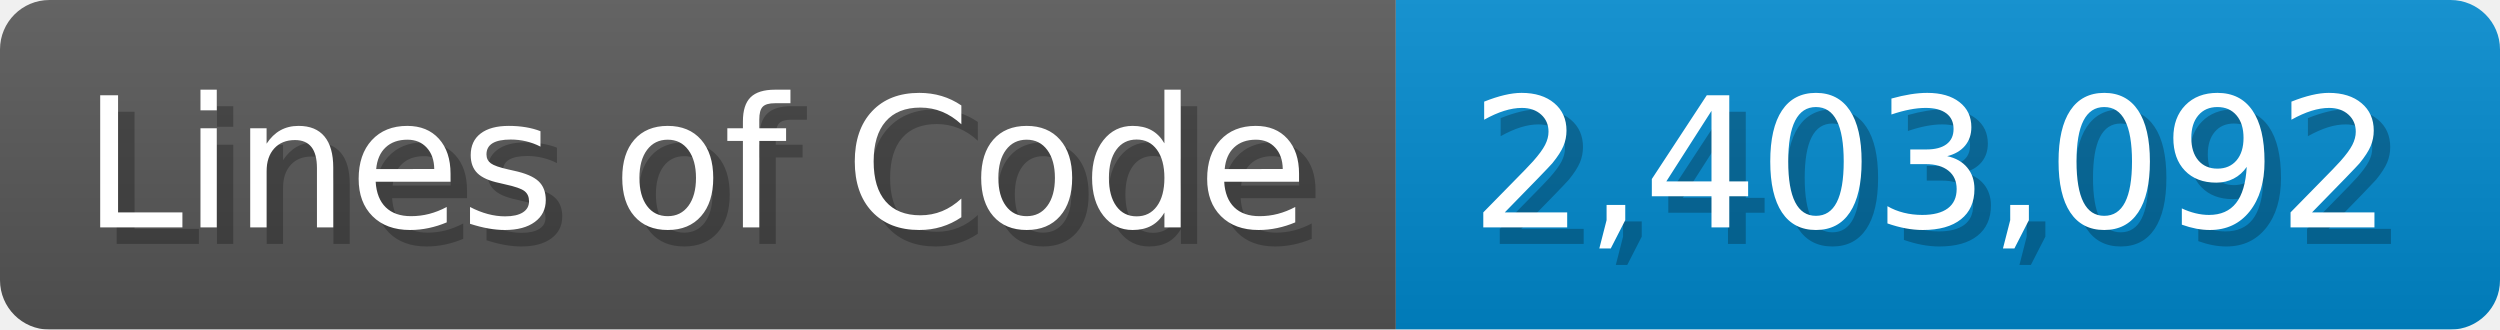
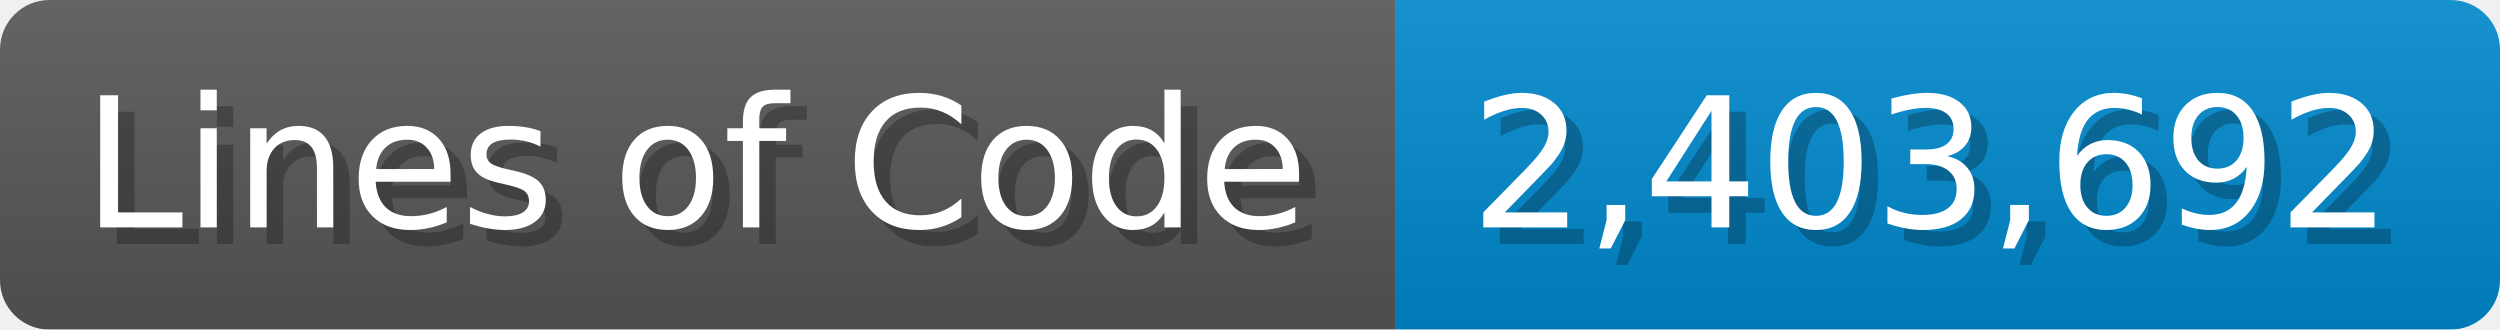
<svg xmlns="http://www.w3.org/2000/svg" width="151.7" height="20" viewBox="0 0 1517 200">
  <linearGradient id="a" x2="0" y2="100%">
    <stop offset="0" stop-opacity=".1" stop-color="#EEE" />
    <stop offset="1" stop-opacity=".1" />
  </linearGradient>
  <mask id="m">
    <rect width="1517" height="200" rx="30" fill="#FFF" />
  </mask>
  <g mask="url(#m)">
    <rect width="847" height="200" fill="#555" />
    <rect width="670" height="200" fill="#08C" x="847" />
    <rect width="1517" height="200" fill="url(#a)" />
  </g>
  <g fill="#fff" text-anchor="start" font-family="Verdana,DejaVu Sans,sans-serif" font-size="110">
    <text x="60" y="148" textLength="747" fill="#000" opacity="0.25">Lines of Code</text>
    <text x="50" y="138" textLength="747">Lines of Code</text>
-     <text x="902" y="148" textLength="570" fill="#000" opacity="0.25">2,403,092</text>
-     <text x="892" y="138" textLength="570">2,403,092</text>
+     <text x="902" y="148" textLength="570" fill="#000" opacity="0.25">2,403,692</text>
+     <text x="892" y="138" textLength="570">2,403,692</text>
  </g>
</svg>
